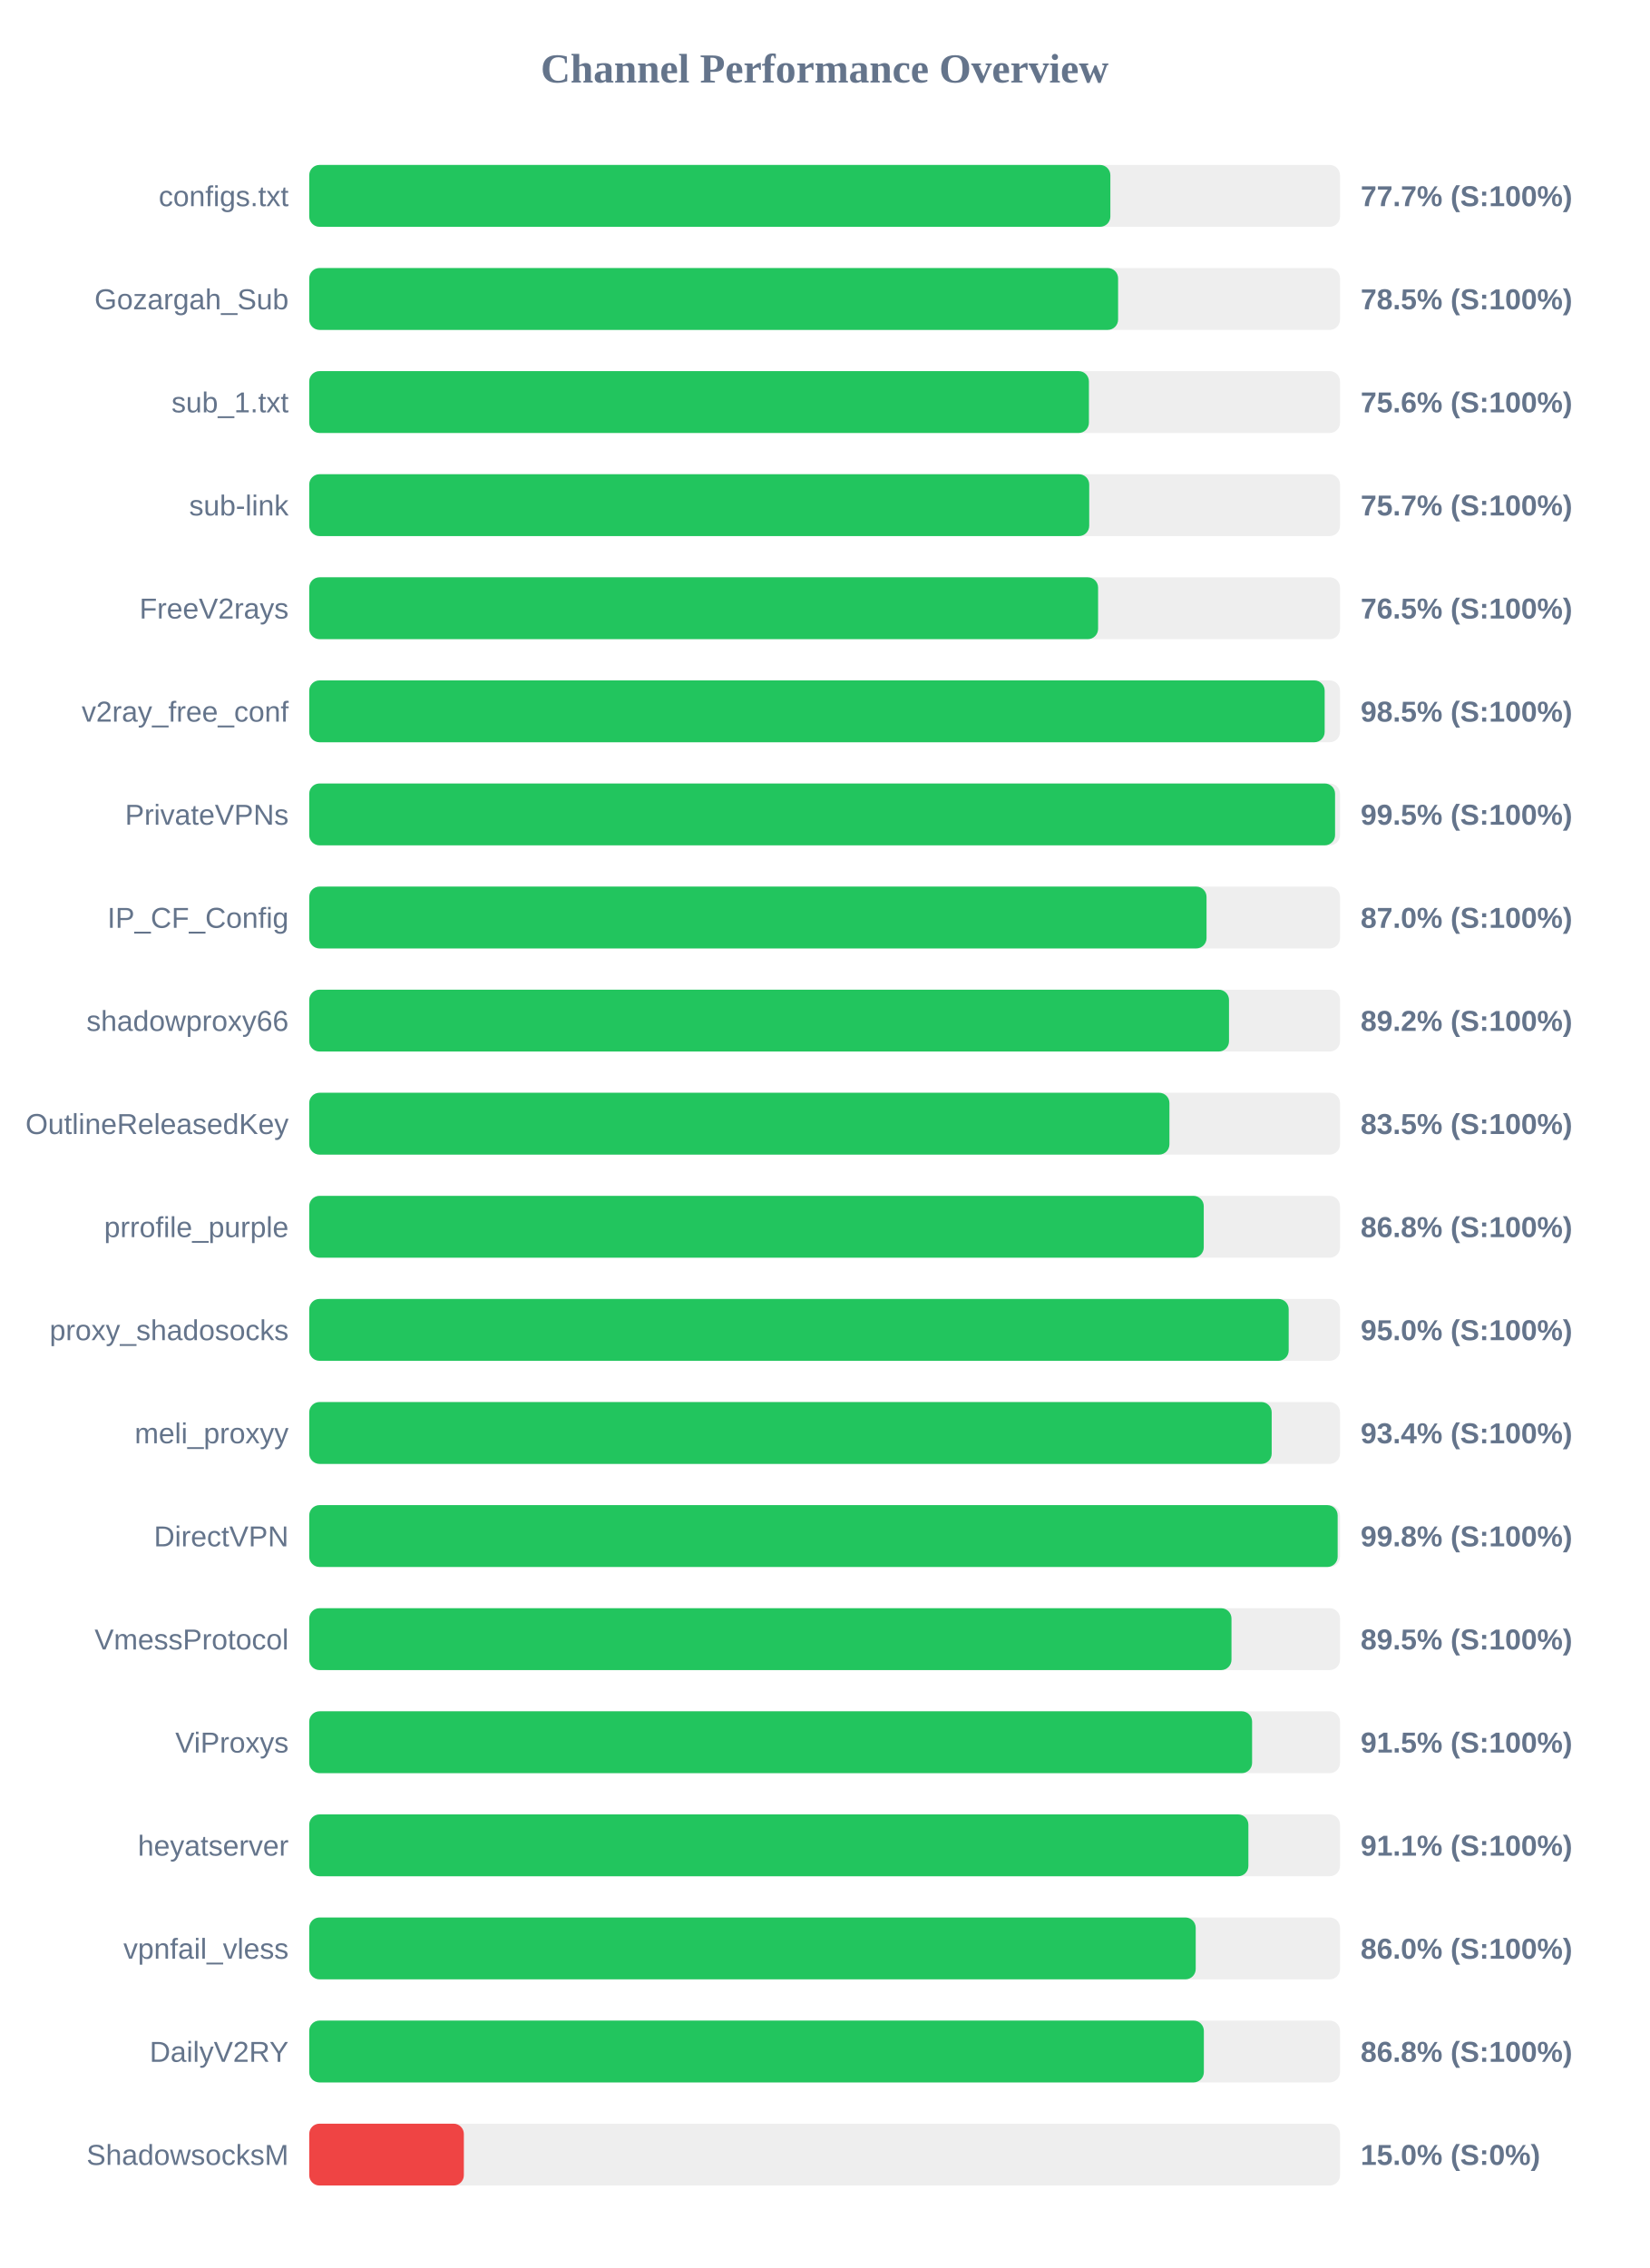
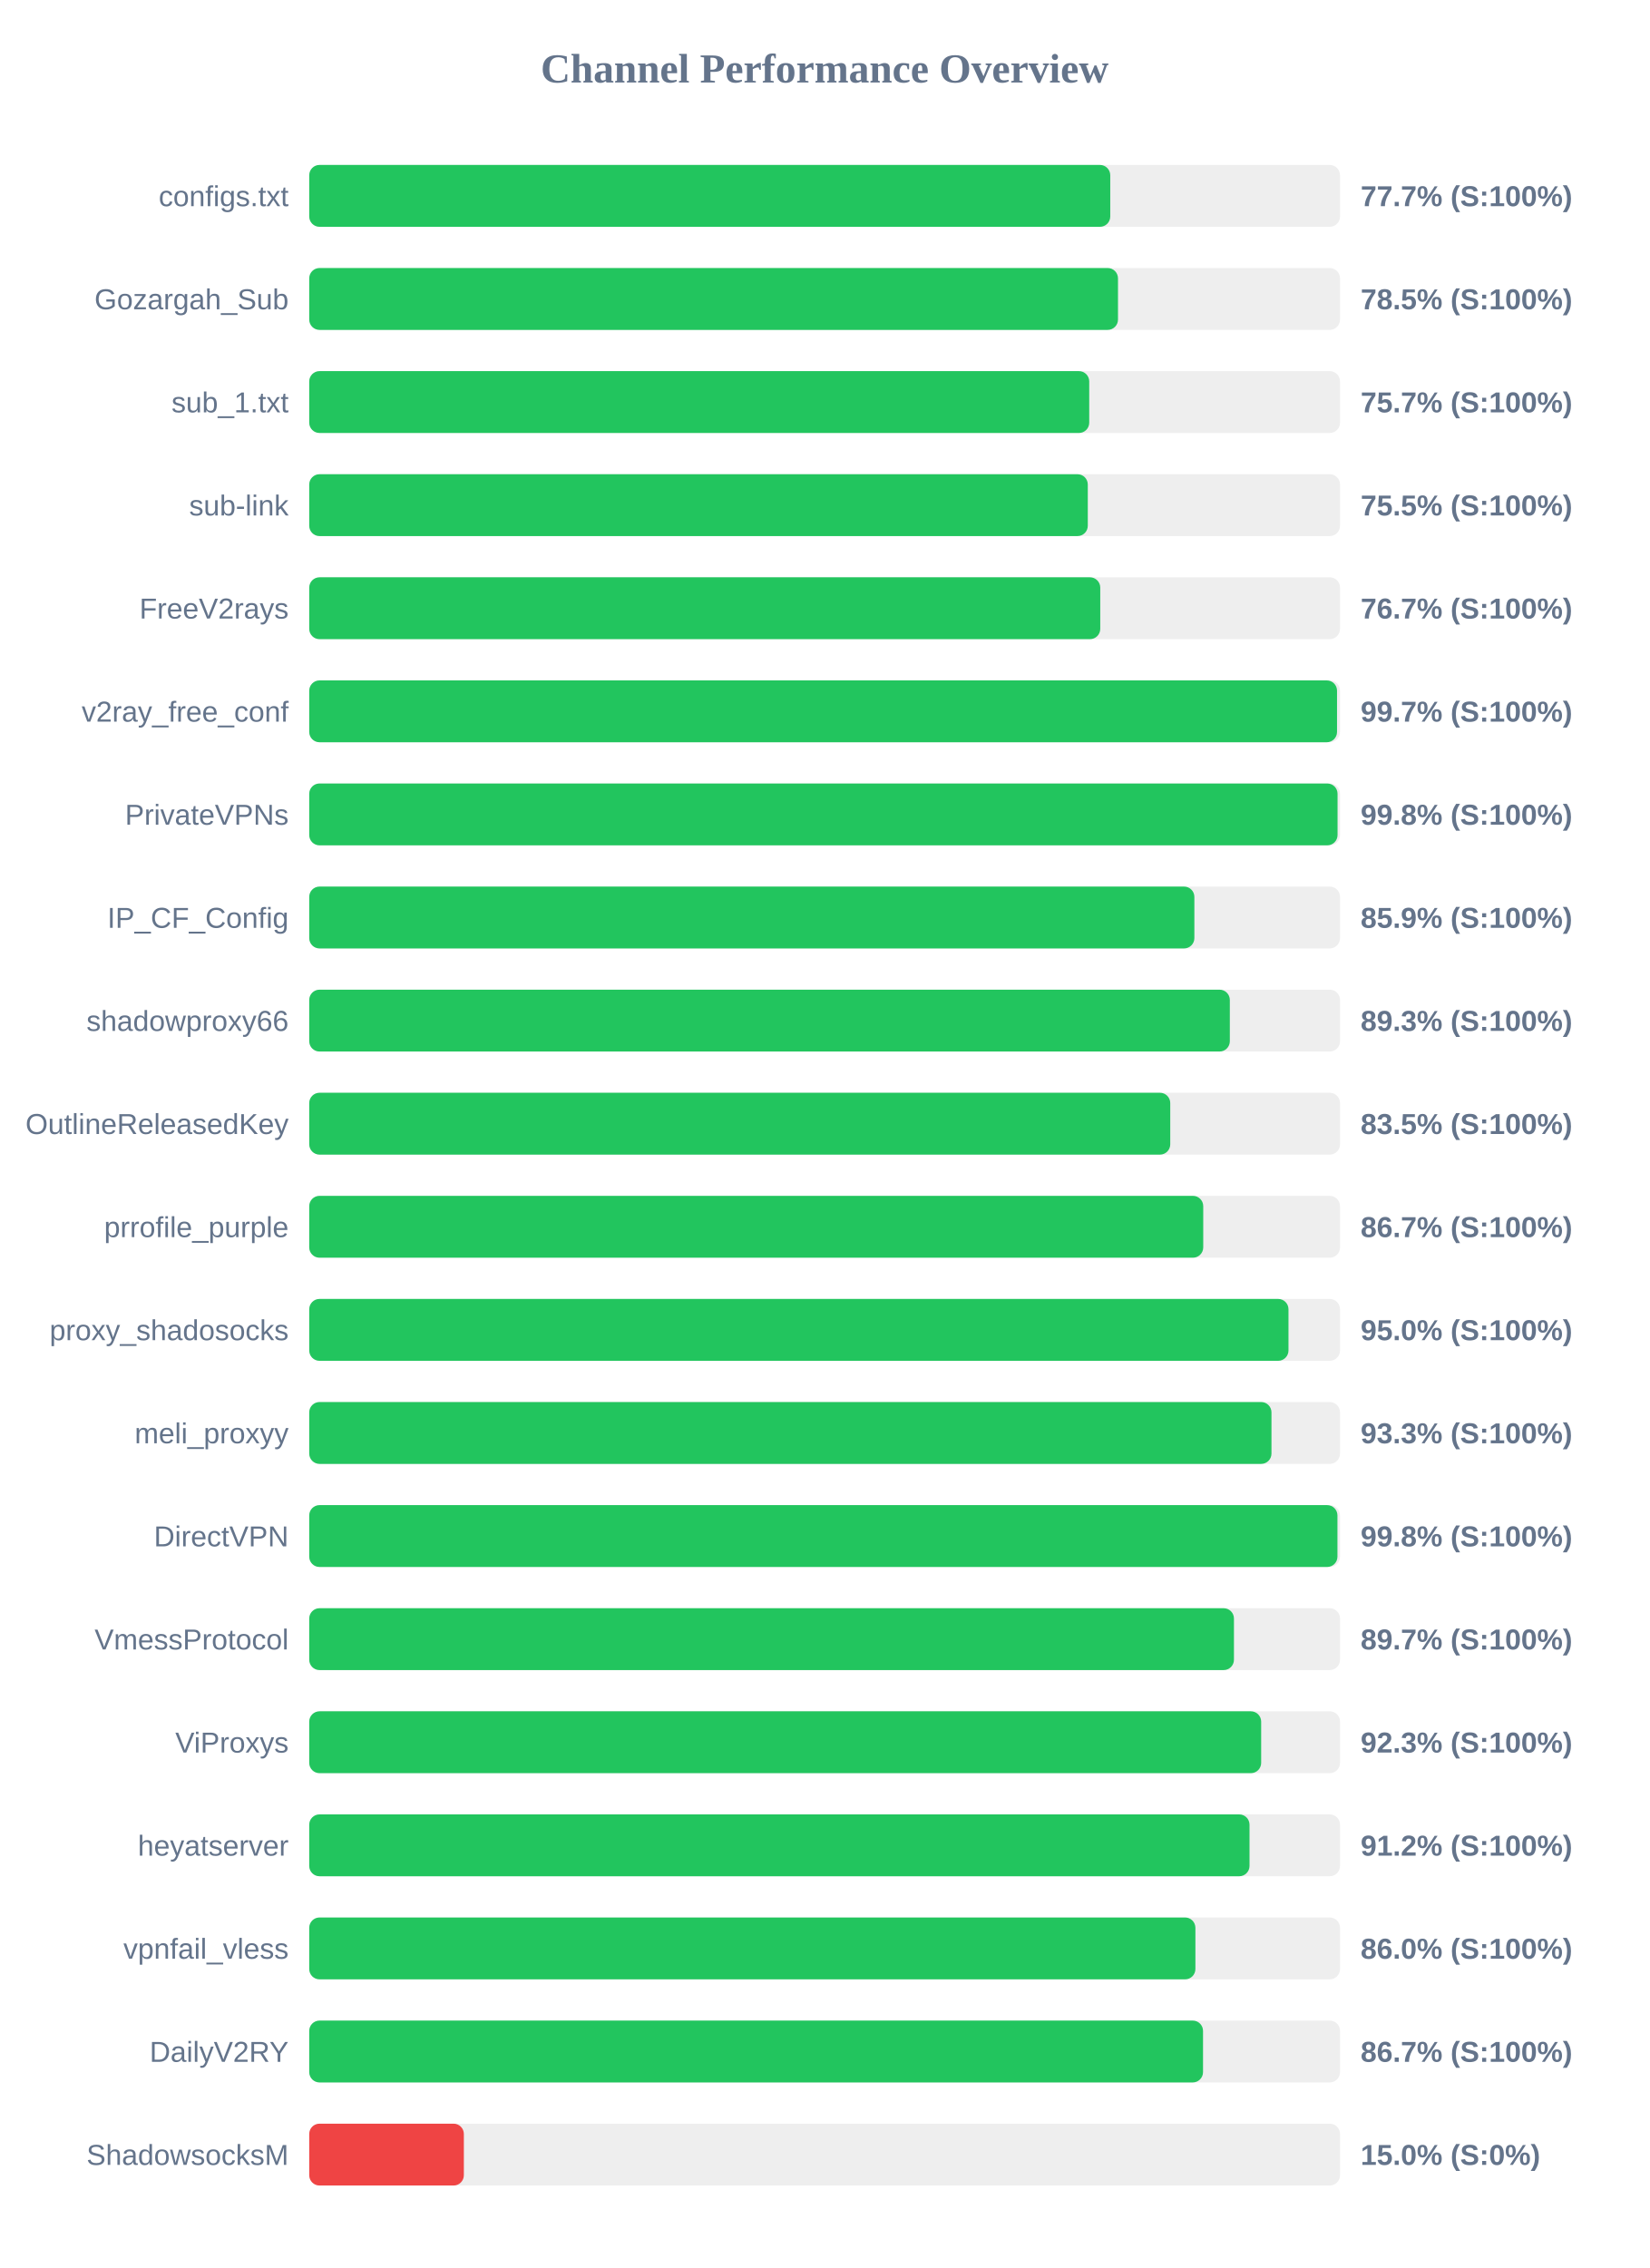
<svg xmlns="http://www.w3.org/2000/svg" width="800" height="1100" version="1.1">
  <style>
        .row { font: 14px Arial; fill: #64748b; }
        .score { font: bold 14px Arial; fill: #64748b; }
    </style>
  <text x="400" y="40" text-anchor="middle" font-size="20px" font-weight="bold" fill="#64748b">Channel Performance Overview</text>
  <rect x="150" y="80" width="500" height="30" fill="#eee" rx="5" />
-   <rect x="150" y="80" width="388.6" height="30" fill="#22c55e" rx="5" />
+   <rect x="150" y="80" width="388.55" height="30" fill="#22c55e" rx="5" />
  <text x="140" y="100" text-anchor="end" class="row">configs.txt</text>
  <text x="660" y="100" text-anchor="start" class="score">77.7% (S:100%)</text>
  <rect x="150" y="130" width="500" height="30" fill="#eee" rx="5" />
-   <rect x="150" y="130" width="392.35" height="30" fill="#22c55e" rx="5" />
+   <rect x="150" y="130" width="392.3" height="30" fill="#22c55e" rx="5" />
  <text x="140" y="150" text-anchor="end" class="row">Gozargah_Sub</text>
  <text x="660" y="150" text-anchor="start" class="score">78.5% (S:100%)</text>
  <rect x="150" y="180" width="500" height="30" fill="#eee" rx="5" />
-   <rect x="150" y="180" width="378.2" height="30" fill="#22c55e" rx="5" />
+   <rect x="150" y="180" width="378.35" height="30" fill="#22c55e" rx="5" />
  <text x="140" y="200" text-anchor="end" class="row">sub_1.txt</text>
-   <text x="660" y="200" text-anchor="start" class="score">75.6% (S:100%)</text>
+   <text x="660" y="200" text-anchor="start" class="score">75.7% (S:100%)</text>
  <rect x="150" y="230" width="500" height="30" fill="#eee" rx="5" />
-   <rect x="150" y="230" width="378.35" height="30" fill="#22c55e" rx="5" />
+   <rect x="150" y="230" width="377.65" height="30" fill="#22c55e" rx="5" />
  <text x="140" y="250" text-anchor="end" class="row">sub-link</text>
-   <text x="660" y="250" text-anchor="start" class="score">75.7% (S:100%)</text>
+   <text x="660" y="250" text-anchor="start" class="score">75.5% (S:100%)</text>
  <rect x="150" y="280" width="500" height="30" fill="#eee" rx="5" />
-   <rect x="150" y="280" width="382.65" height="30" fill="#22c55e" rx="5" />
+   <rect x="150" y="280" width="383.7" height="30" fill="#22c55e" rx="5" />
  <text x="140" y="300" text-anchor="end" class="row">FreeV2rays</text>
-   <text x="660" y="300" text-anchor="start" class="score">76.5% (S:100%)</text>
+   <text x="660" y="300" text-anchor="start" class="score">76.7% (S:100%)</text>
  <rect x="150" y="330" width="500" height="30" fill="#eee" rx="5" />
-   <rect x="150" y="330" width="492.55" height="30" fill="#22c55e" rx="5" />
+   <rect x="150" y="330" width="498.55" height="30" fill="#22c55e" rx="5" />
  <text x="140" y="350" text-anchor="end" class="row">v2ray_free_conf</text>
-   <text x="660" y="350" text-anchor="start" class="score">98.5% (S:100%)</text>
+   <text x="660" y="350" text-anchor="start" class="score">99.7% (S:100%)</text>
  <rect x="150" y="380" width="500" height="30" fill="#eee" rx="5" />
-   <rect x="150" y="380" width="497.6" height="30" fill="#22c55e" rx="5" />
+   <rect x="150" y="380" width="498.8" height="30" fill="#22c55e" rx="5" />
  <text x="140" y="400" text-anchor="end" class="row">PrivateVPNs</text>
-   <text x="660" y="400" text-anchor="start" class="score">99.5% (S:100%)</text>
+   <text x="660" y="400" text-anchor="start" class="score">99.8% (S:100%)</text>
  <rect x="150" y="430" width="500" height="30" fill="#eee" rx="5" />
-   <rect x="150" y="430" width="435.25" height="30" fill="#22c55e" rx="5" />
+   <rect x="150" y="430" width="429.35" height="30" fill="#22c55e" rx="5" />
  <text x="140" y="450" text-anchor="end" class="row">IP_CF_Config</text>
-   <text x="660" y="450" text-anchor="start" class="score">87.0% (S:100%)</text>
+   <text x="660" y="450" text-anchor="start" class="score">85.9% (S:100%)</text>
  <rect x="150" y="480" width="500" height="30" fill="#eee" rx="5" />
-   <rect x="150" y="480" width="446.15" height="30" fill="#22c55e" rx="5" />
+   <rect x="150" y="480" width="446.55" height="30" fill="#22c55e" rx="5" />
  <text x="140" y="500" text-anchor="end" class="row">shadowproxy66</text>
-   <text x="660" y="500" text-anchor="start" class="score">89.2% (S:100%)</text>
+   <text x="660" y="500" text-anchor="start" class="score">89.3% (S:100%)</text>
  <rect x="150" y="530" width="500" height="30" fill="#eee" rx="5" />
-   <rect x="150" y="530" width="417.25" height="30" fill="#22c55e" rx="5" />
+   <rect x="150" y="530" width="417.65" height="30" fill="#22c55e" rx="5" />
  <text x="140" y="550" text-anchor="end" class="row">OutlineReleasedKey</text>
  <text x="660" y="550" text-anchor="start" class="score">83.5% (S:100%)</text>
  <rect x="150" y="580" width="500" height="30" fill="#eee" rx="5" />
-   <rect x="150" y="580" width="433.9" height="30" fill="#22c55e" rx="5" />
+   <rect x="150" y="580" width="433.65" height="30" fill="#22c55e" rx="5" />
  <text x="140" y="600" text-anchor="end" class="row">prrofile_purple</text>
-   <text x="660" y="600" text-anchor="start" class="score">86.8% (S:100%)</text>
+   <text x="660" y="600" text-anchor="start" class="score">86.7% (S:100%)</text>
  <rect x="150" y="630" width="500" height="30" fill="#eee" rx="5" />
-   <rect x="150" y="630" width="475.1" height="30" fill="#22c55e" rx="5" />
+   <rect x="150" y="630" width="475.0" height="30" fill="#22c55e" rx="5" />
  <text x="140" y="650" text-anchor="end" class="row">proxy_shadosocks</text>
  <text x="660" y="650" text-anchor="start" class="score">95.0% (S:100%)</text>
  <rect x="150" y="680" width="500" height="30" fill="#eee" rx="5" />
-   <rect x="150" y="680" width="466.85" height="30" fill="#22c55e" rx="5" />
+   <rect x="150" y="680" width="466.75" height="30" fill="#22c55e" rx="5" />
  <text x="140" y="700" text-anchor="end" class="row">meli_proxyy</text>
-   <text x="660" y="700" text-anchor="start" class="score">93.4% (S:100%)</text>
+   <text x="660" y="700" text-anchor="start" class="score">93.3% (S:100%)</text>
  <rect x="150" y="730" width="500" height="30" fill="#eee" rx="5" />
-   <rect x="150" y="730" width="498.85" height="30" fill="#22c55e" rx="5" />
+   <rect x="150" y="730" width="498.75" height="30" fill="#22c55e" rx="5" />
  <text x="140" y="750" text-anchor="end" class="row">DirectVPN</text>
  <text x="660" y="750" text-anchor="start" class="score">99.8% (S:100%)</text>
  <rect x="150" y="780" width="500" height="30" fill="#eee" rx="5" />
-   <rect x="150" y="780" width="447.35" height="30" fill="#22c55e" rx="5" />
+   <rect x="150" y="780" width="448.55" height="30" fill="#22c55e" rx="5" />
  <text x="140" y="800" text-anchor="end" class="row">VmessProtocol</text>
-   <text x="660" y="800" text-anchor="start" class="score">89.5% (S:100%)</text>
+   <text x="660" y="800" text-anchor="start" class="score">89.7% (S:100%)</text>
  <rect x="150" y="830" width="500" height="30" fill="#eee" rx="5" />
-   <rect x="150" y="830" width="457.35" height="30" fill="#22c55e" rx="5" />
+   <rect x="150" y="830" width="461.75" height="30" fill="#22c55e" rx="5" />
  <text x="140" y="850" text-anchor="end" class="row">ViProxys</text>
-   <text x="660" y="850" text-anchor="start" class="score">91.5% (S:100%)</text>
+   <text x="660" y="850" text-anchor="start" class="score">92.3% (S:100%)</text>
  <rect x="150" y="880" width="500" height="30" fill="#eee" rx="5" />
-   <rect x="150" y="880" width="455.55" height="30" fill="#22c55e" rx="5" />
+   <rect x="150" y="880" width="456.1" height="30" fill="#22c55e" rx="5" />
  <text x="140" y="900" text-anchor="end" class="row">heyatserver</text>
-   <text x="660" y="900" text-anchor="start" class="score">91.1% (S:100%)</text>
+   <text x="660" y="900" text-anchor="start" class="score">91.2% (S:100%)</text>
  <rect x="150" y="930" width="500" height="30" fill="#eee" rx="5" />
-   <rect x="150" y="930" width="430.0" height="30" fill="#22c55e" rx="5" />
+   <rect x="150" y="930" width="429.85" height="30" fill="#22c55e" rx="5" />
  <text x="140" y="950" text-anchor="end" class="row">vpnfail_vless</text>
  <text x="660" y="950" text-anchor="start" class="score">86.0% (S:100%)</text>
  <rect x="150" y="980" width="500" height="30" fill="#eee" rx="5" />
-   <rect x="150" y="980" width="433.95" height="30" fill="#22c55e" rx="5" />
+   <rect x="150" y="980" width="433.55" height="30" fill="#22c55e" rx="5" />
  <text x="140" y="1000" text-anchor="end" class="row">DailyV2RY</text>
-   <text x="660" y="1000" text-anchor="start" class="score">86.8% (S:100%)</text>
+   <text x="660" y="1000" text-anchor="start" class="score">86.7% (S:100%)</text>
  <rect x="150" y="1030" width="500" height="30" fill="#eee" rx="5" />
  <rect x="150" y="1030" width="75.0" height="30" fill="#ef4444" rx="5" />
  <text x="140" y="1050" text-anchor="end" class="row">ShadowsocksM</text>
  <text x="660" y="1050" text-anchor="start" class="score">15.0% (S:0%)</text>
</svg>
